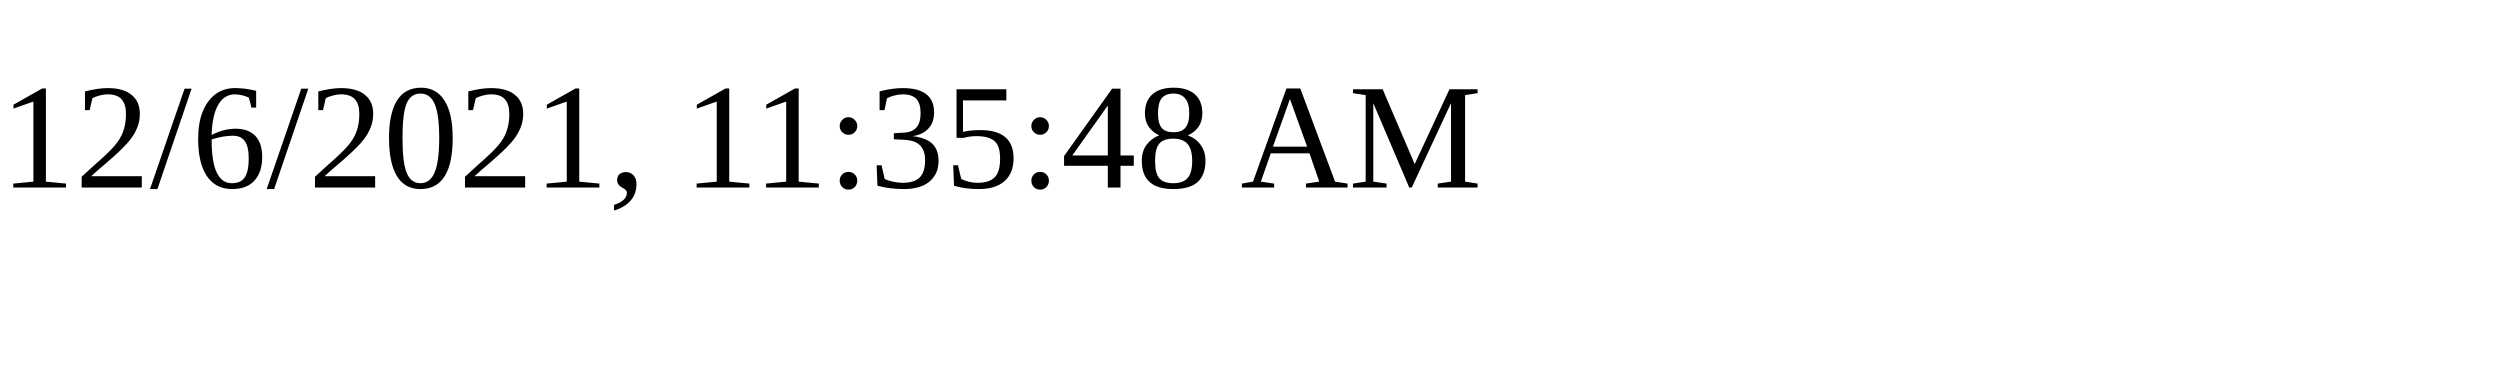
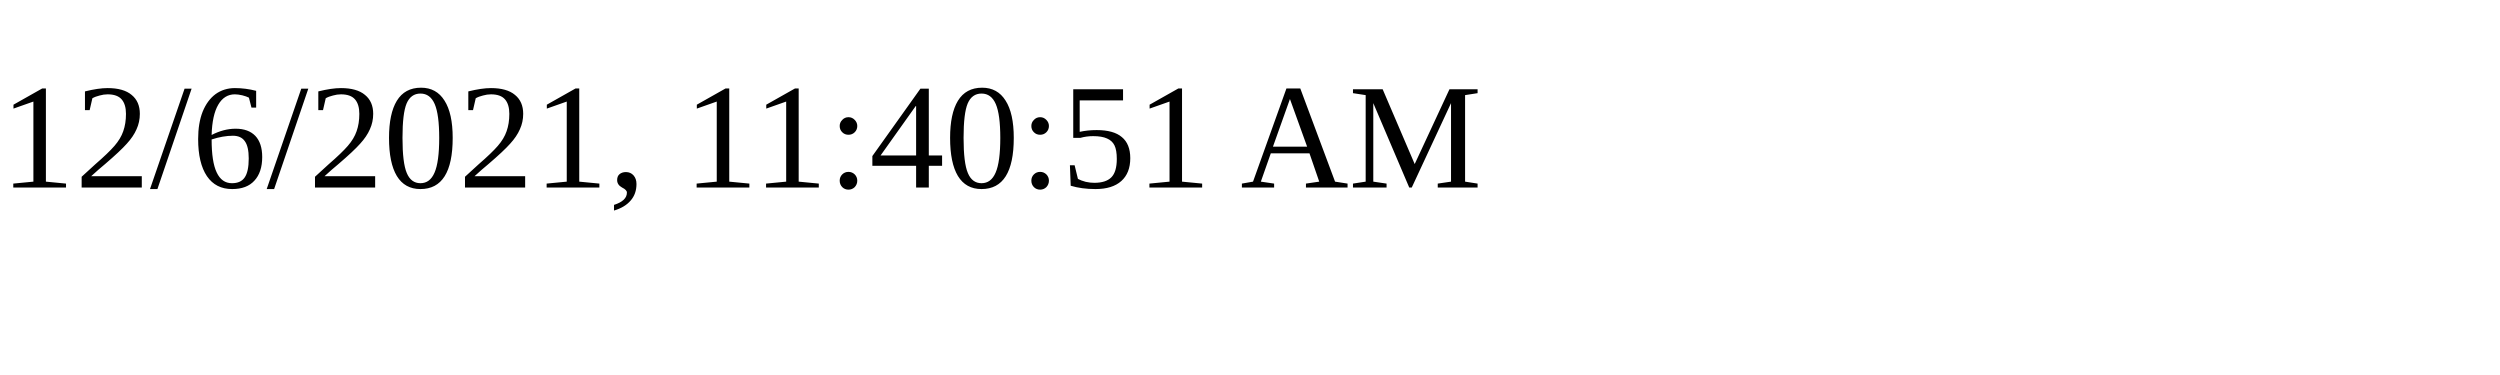
<svg xmlns="http://www.w3.org/2000/svg" height="30" width="200">
-   <text x="0" y="15">12/6/2021, 11:35:48 AM</text>
+   <text x="0" y="15">12/6/2021, 11:40:51 AM</text>
</svg>
